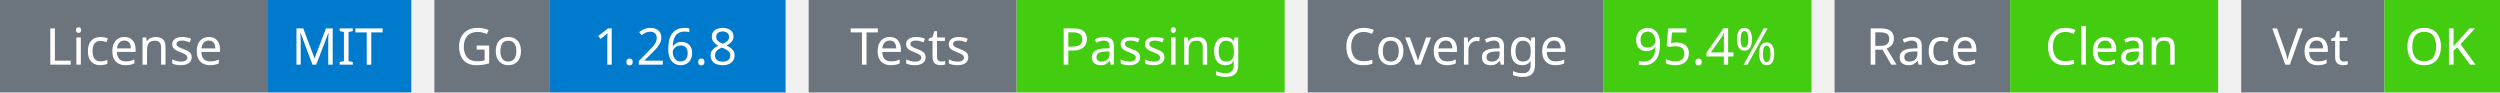
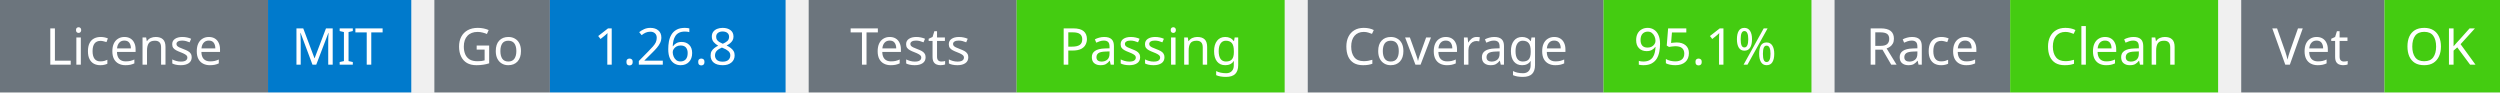
<svg xmlns="http://www.w3.org/2000/svg" width="541" height="20" viewBox="0 0 541 20">
  <g transform="translate(0, 0)">
    <rect x="0" y="0" width="58" height="20" fill="#6c757d" />
    <rect x="58" y="0" width="31" height="20" fill="#007acc" />
    <text x="29" y="14" text-anchor="middle" font-family="sans-serif" font-size="11" fill="white">License</text>
    <text x="73" y="14" text-anchor="middle" font-family="sans-serif" font-size="11" fill="white">MIT</text>
  </g>
  <g transform="translate(94, 0)">
    <rect x="0" y="0" width="25" height="20" fill="#6c757d" />
    <rect x="25" y="0" width="51" height="20" fill="#007acc" />
    <text x="12" y="14" text-anchor="middle" font-family="sans-serif" font-size="11" fill="white">Go</text>
    <text x="50" y="14" text-anchor="middle" font-family="sans-serif" font-size="11" fill="white">1.26.8</text>
  </g>
  <g transform="translate(175, 0)">
    <rect x="0" y="0" width="45" height="20" fill="#6c757d" />
    <rect x="45" y="0" width="58" height="20" fill="#4c1" />
    <text x="22" y="14" text-anchor="middle" font-family="sans-serif" font-size="11" fill="white">Tests</text>
    <text x="74" y="14" text-anchor="middle" font-family="sans-serif" font-size="11" fill="white">Passing</text>
  </g>
  <g transform="translate(283, 0)">
    <rect x="0" y="0" width="64" height="20" fill="#6c757d" />
    <rect x="64" y="0" width="45" height="20" fill="#4c1" />
    <text x="32" y="14" text-anchor="middle" font-family="sans-serif" font-size="11" fill="white">Coverage</text>
-     <text x="86" y="14" text-anchor="middle" font-family="sans-serif" font-size="11" fill="white">95.4%</text>
+     <text x="86" y="14" text-anchor="middle" font-family="sans-serif" font-size="11" fill="white">95.1%</text>
  </g>
  <g transform="translate(397, 0)">
    <rect x="0" y="0" width="38" height="20" fill="#6c757d" />
    <rect x="38" y="0" width="45" height="20" fill="#4c1" />
    <text x="19" y="14" text-anchor="middle" font-family="sans-serif" font-size="11" fill="white">Race</text>
    <text x="60" y="14" text-anchor="middle" font-family="sans-serif" font-size="11" fill="white">Clean</text>
  </g>
  <g transform="translate(485, 0)">
    <rect x="0" y="0" width="31" height="20" fill="#6c757d" />
    <rect x="31" y="0" width="25" height="20" fill="#4c1" />
    <text x="15" y="14" text-anchor="middle" font-family="sans-serif" font-size="11" fill="white">Vet</text>
    <text x="43" y="14" text-anchor="middle" font-family="sans-serif" font-size="11" fill="white">OK</text>
  </g>
</svg>
